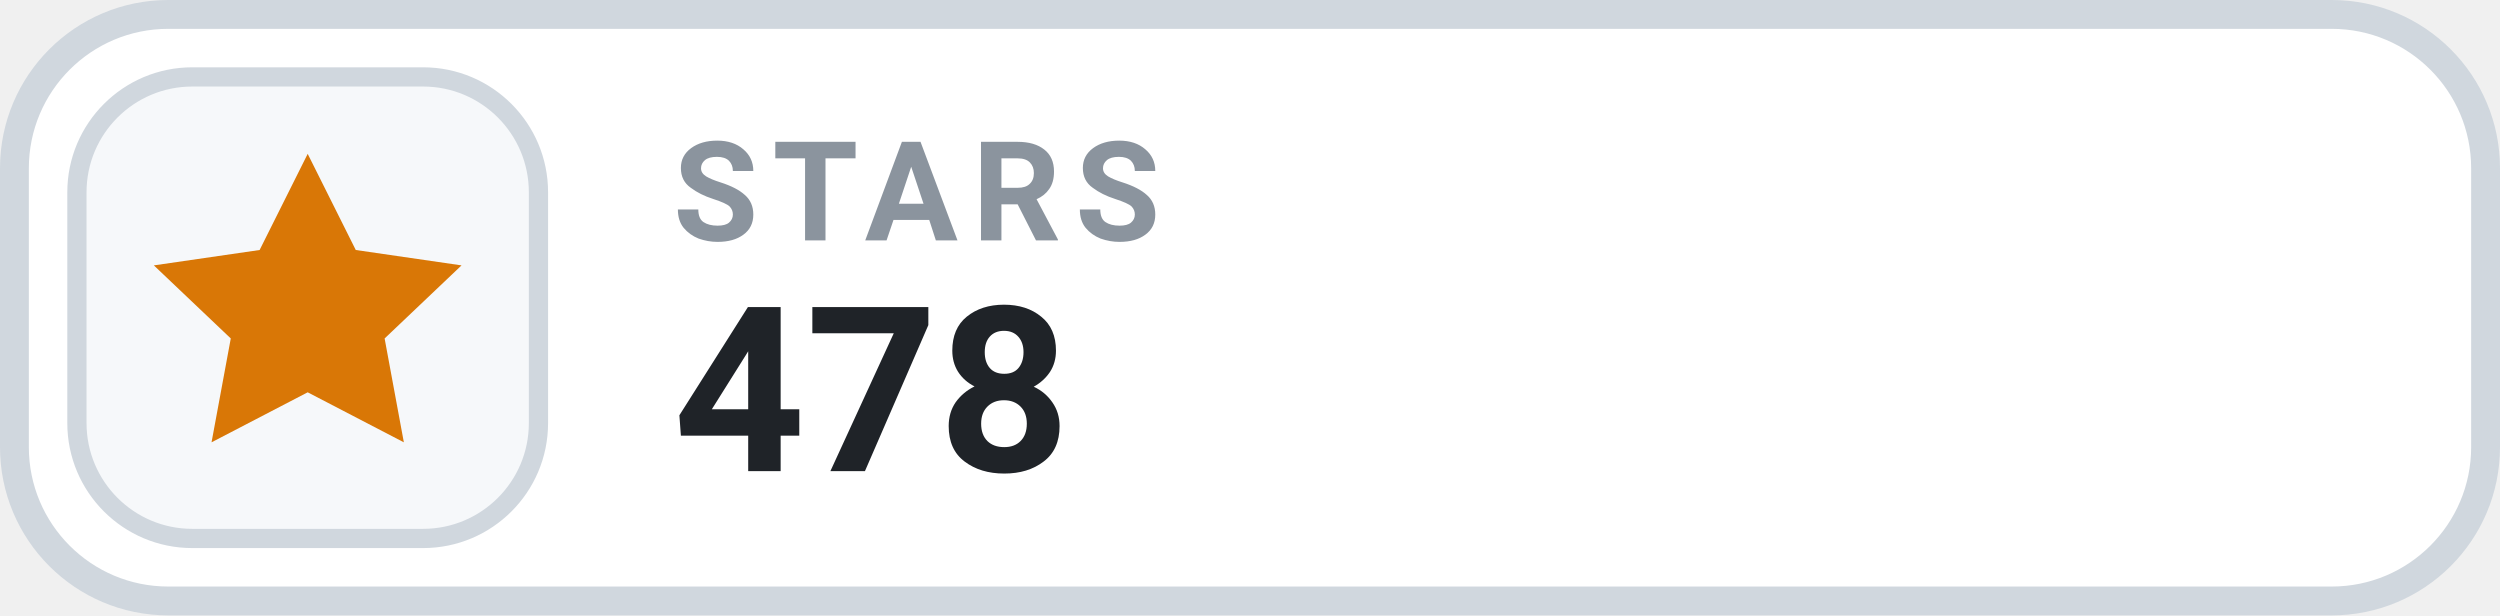
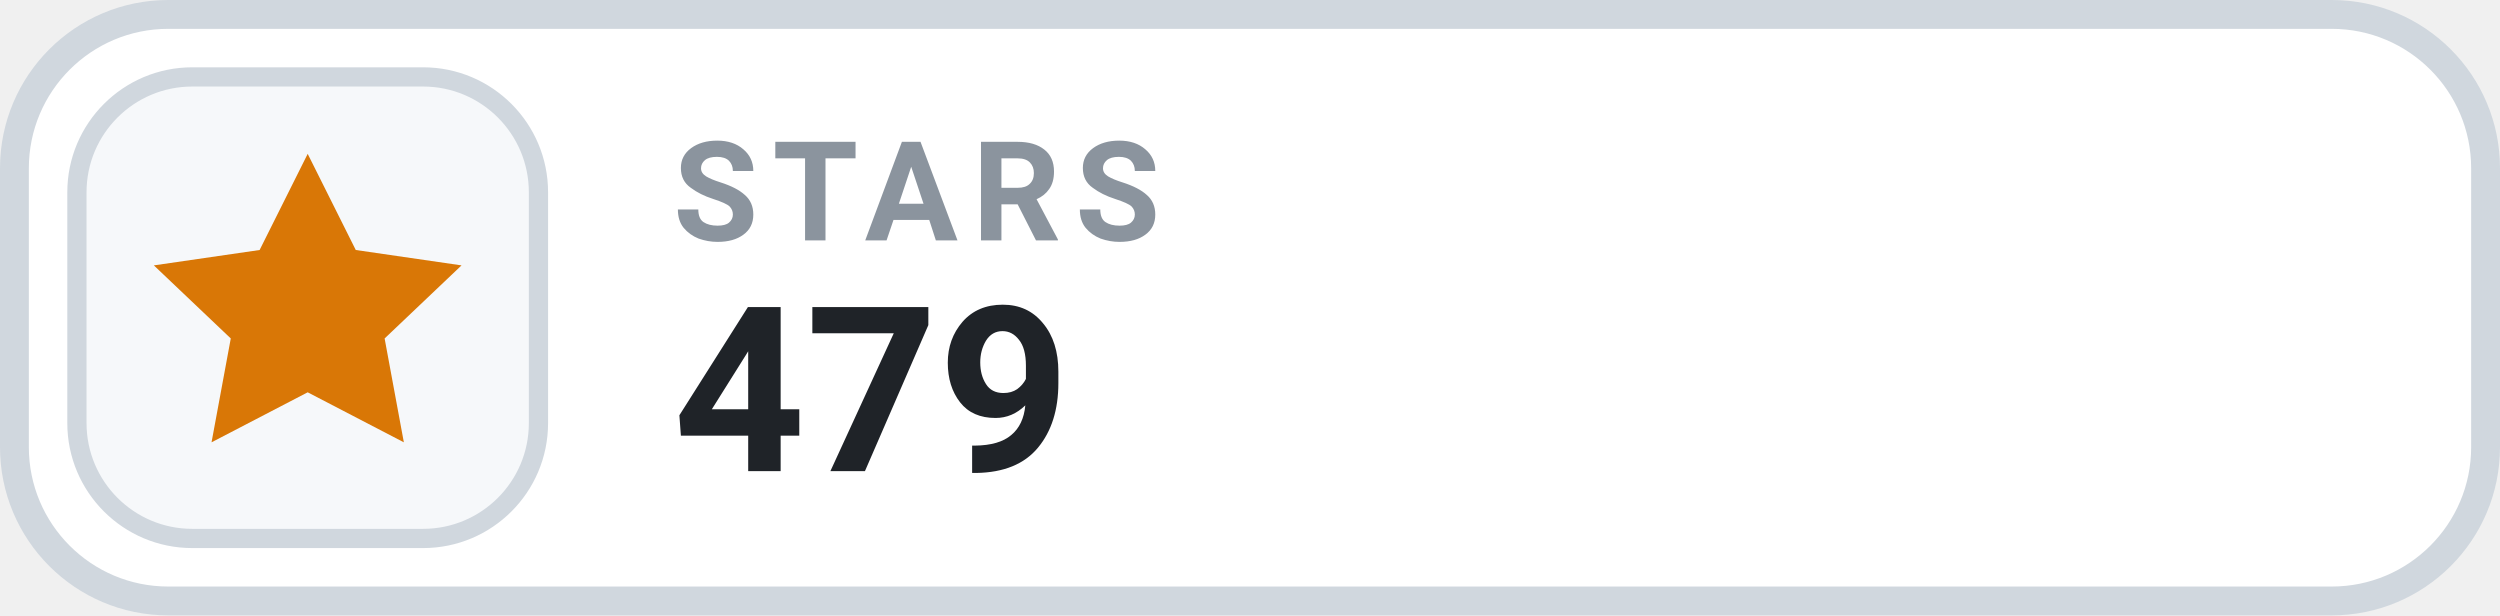
- <svg xmlns="http://www.w3.org/2000/svg" width="130" height="32" viewBox="0 0 130 32" role="img" aria-label="STARS 478">
+ <svg xmlns="http://www.w3.org/2000/svg" width="130" height="32" viewBox="0 0 130 32" role="img" aria-label="STARS 479">
  <rect x=".75" y=".75" width="128.5" height="30.5" rx="8" fill="#FFFFFF" stroke="#D0D7DE" stroke-width="1.5" />
  <rect x="4" y="4" width="24" height="24" rx="6" fill="#F6F8FA" stroke="#D0D7DE" stroke-width="1" />
  <g transform="translate(16 16)" style="color:#D97706;">
    <path d="M0 -8 l2.5 5 5.5 .8 -4 3.8 1 5.4 -5 -2.6 -5 2.6 1 -5.4 -4 -3.8 5.5 -.8 Z" fill="currentColor" />
  </g>
  <text x="35" y="12.5" fill="#8B949E" font-family="-apple-system,BlinkMacSystemFont,'Segoe UI',Roboto,Helvetica,Arial,sans-serif" font-size="7.2" font-weight="700" letter-spacing=".75">STARS</text>
-   <text x="35" y="24.5" fill="#1F2328" font-family="-apple-system,BlinkMacSystemFont,'Segoe UI',Roboto,Helvetica,Arial,sans-serif" font-size="12" font-weight="700">478</text>
+   <text x="35" y="24.5" fill="#1F2328" font-family="-apple-system,BlinkMacSystemFont,'Segoe UI',Roboto,Helvetica,Arial,sans-serif" font-size="12" font-weight="700">479</text>
</svg>
